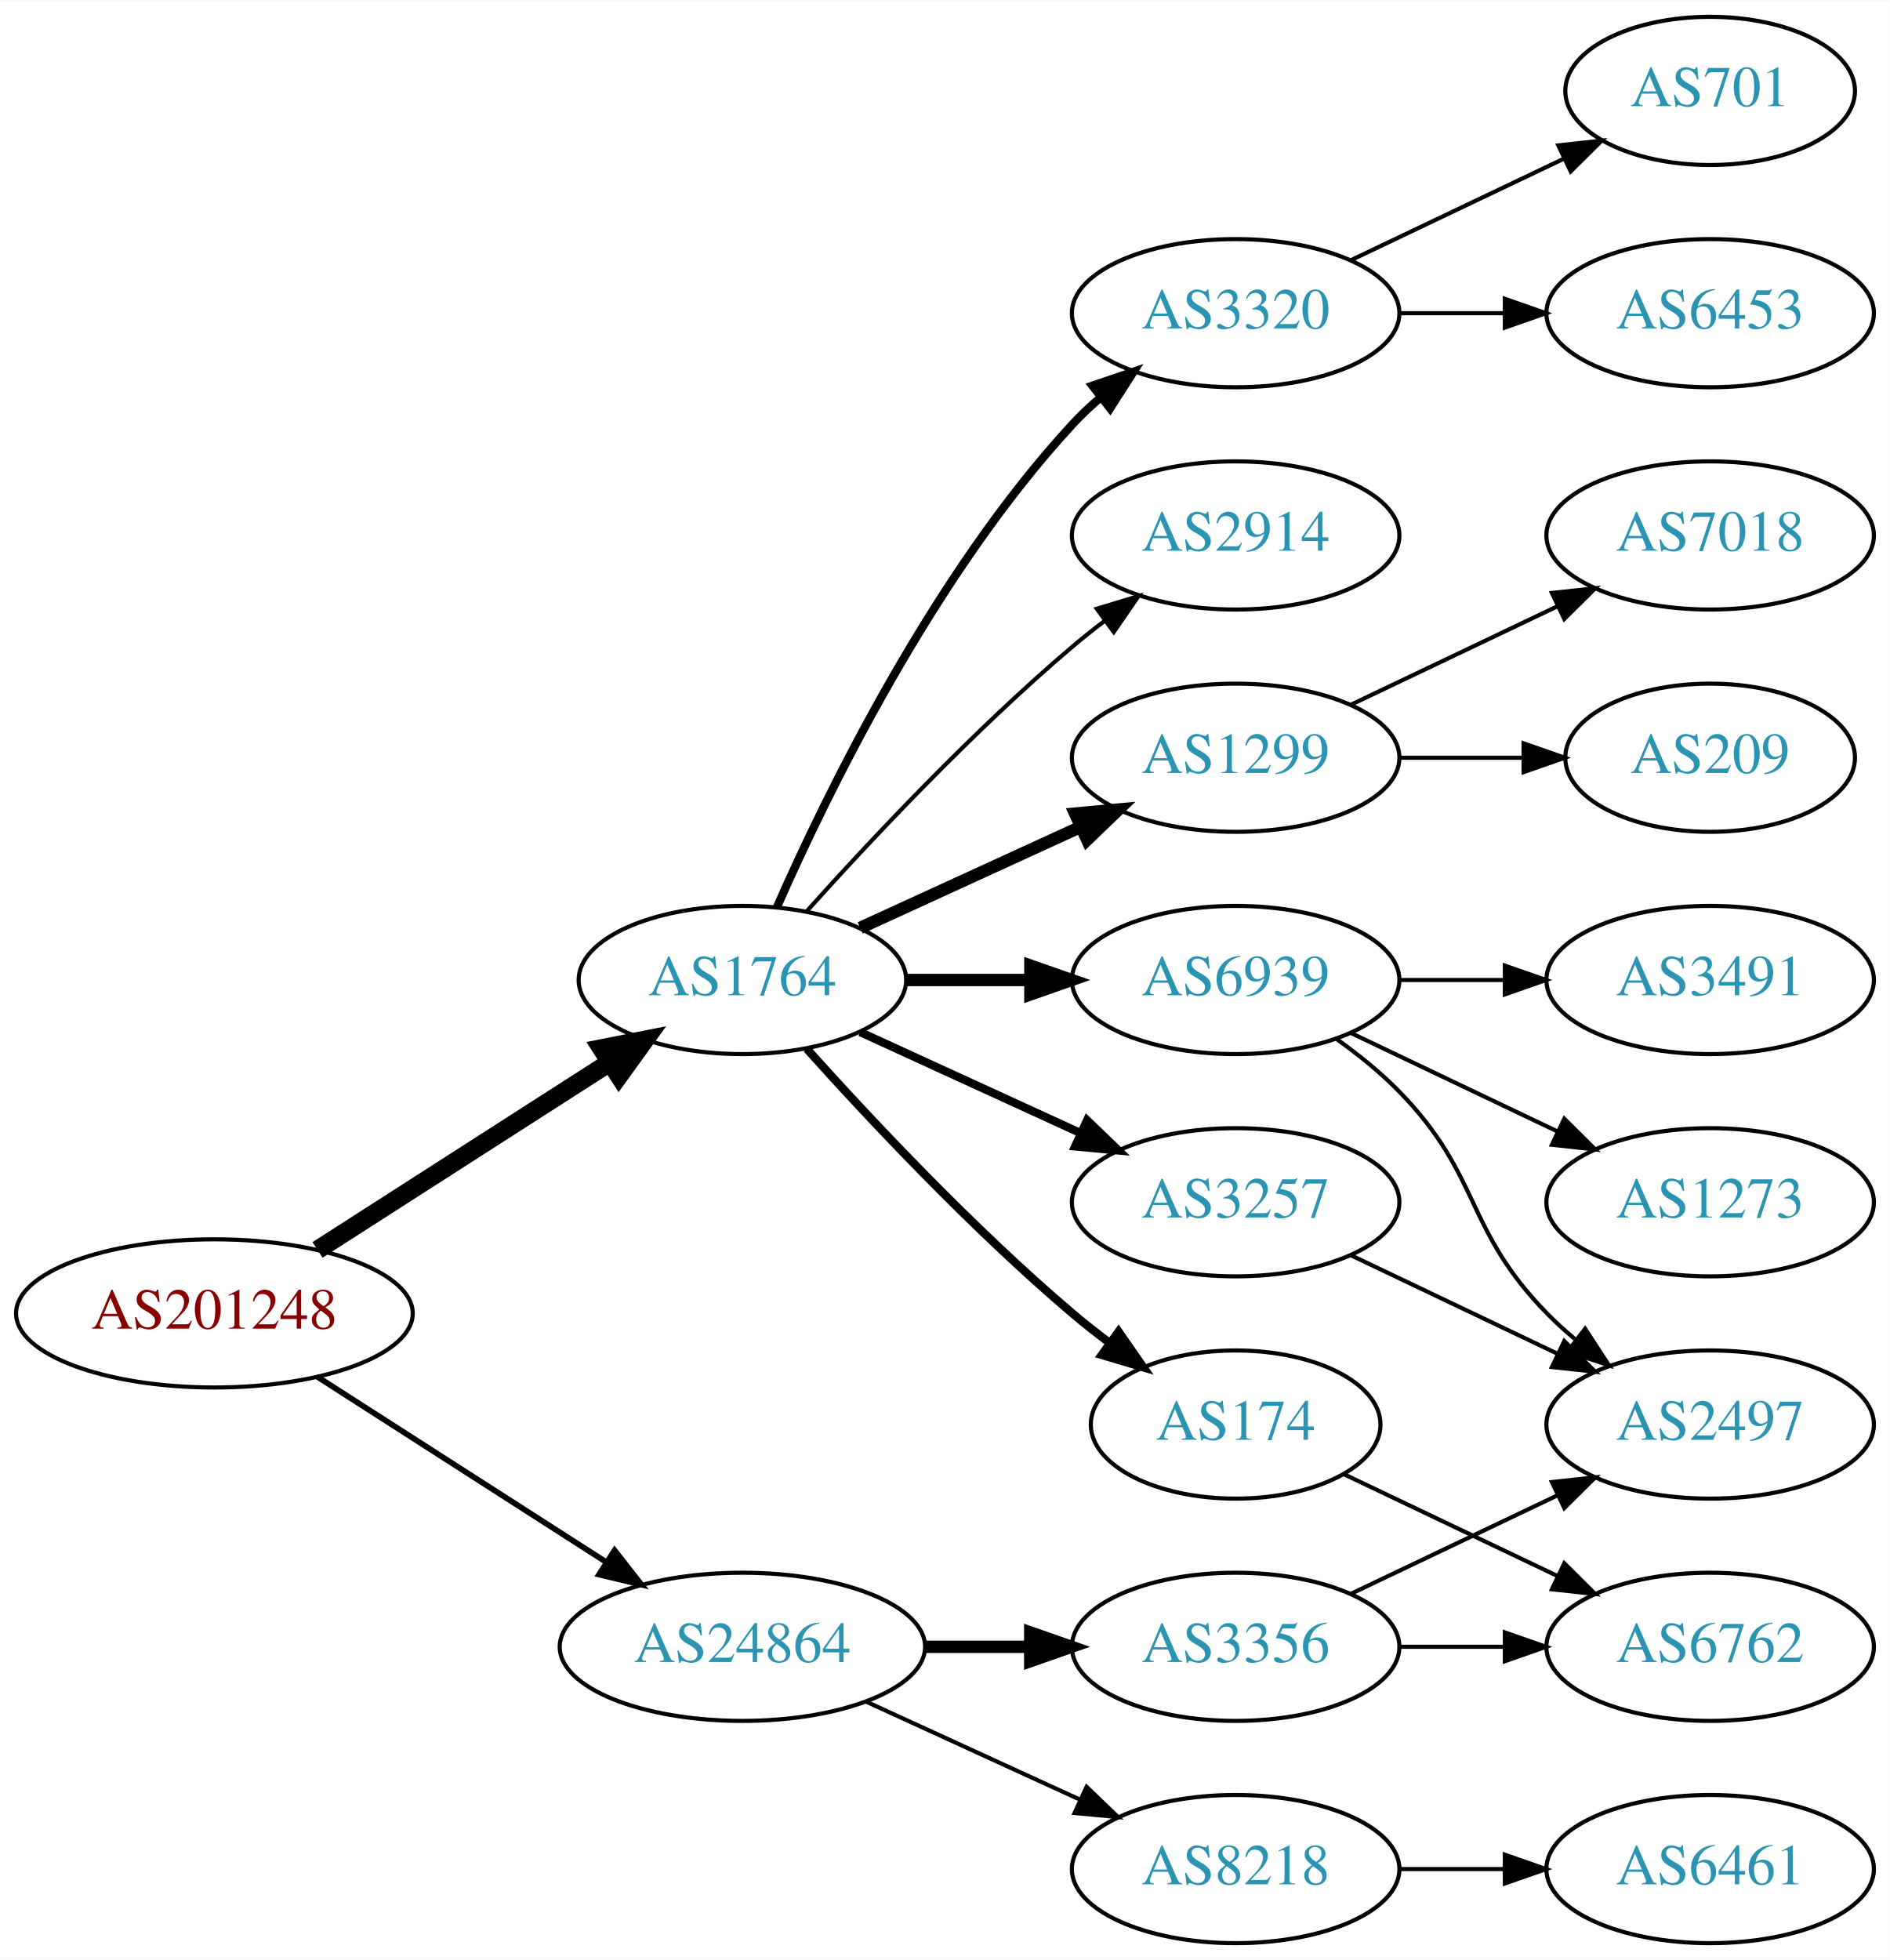
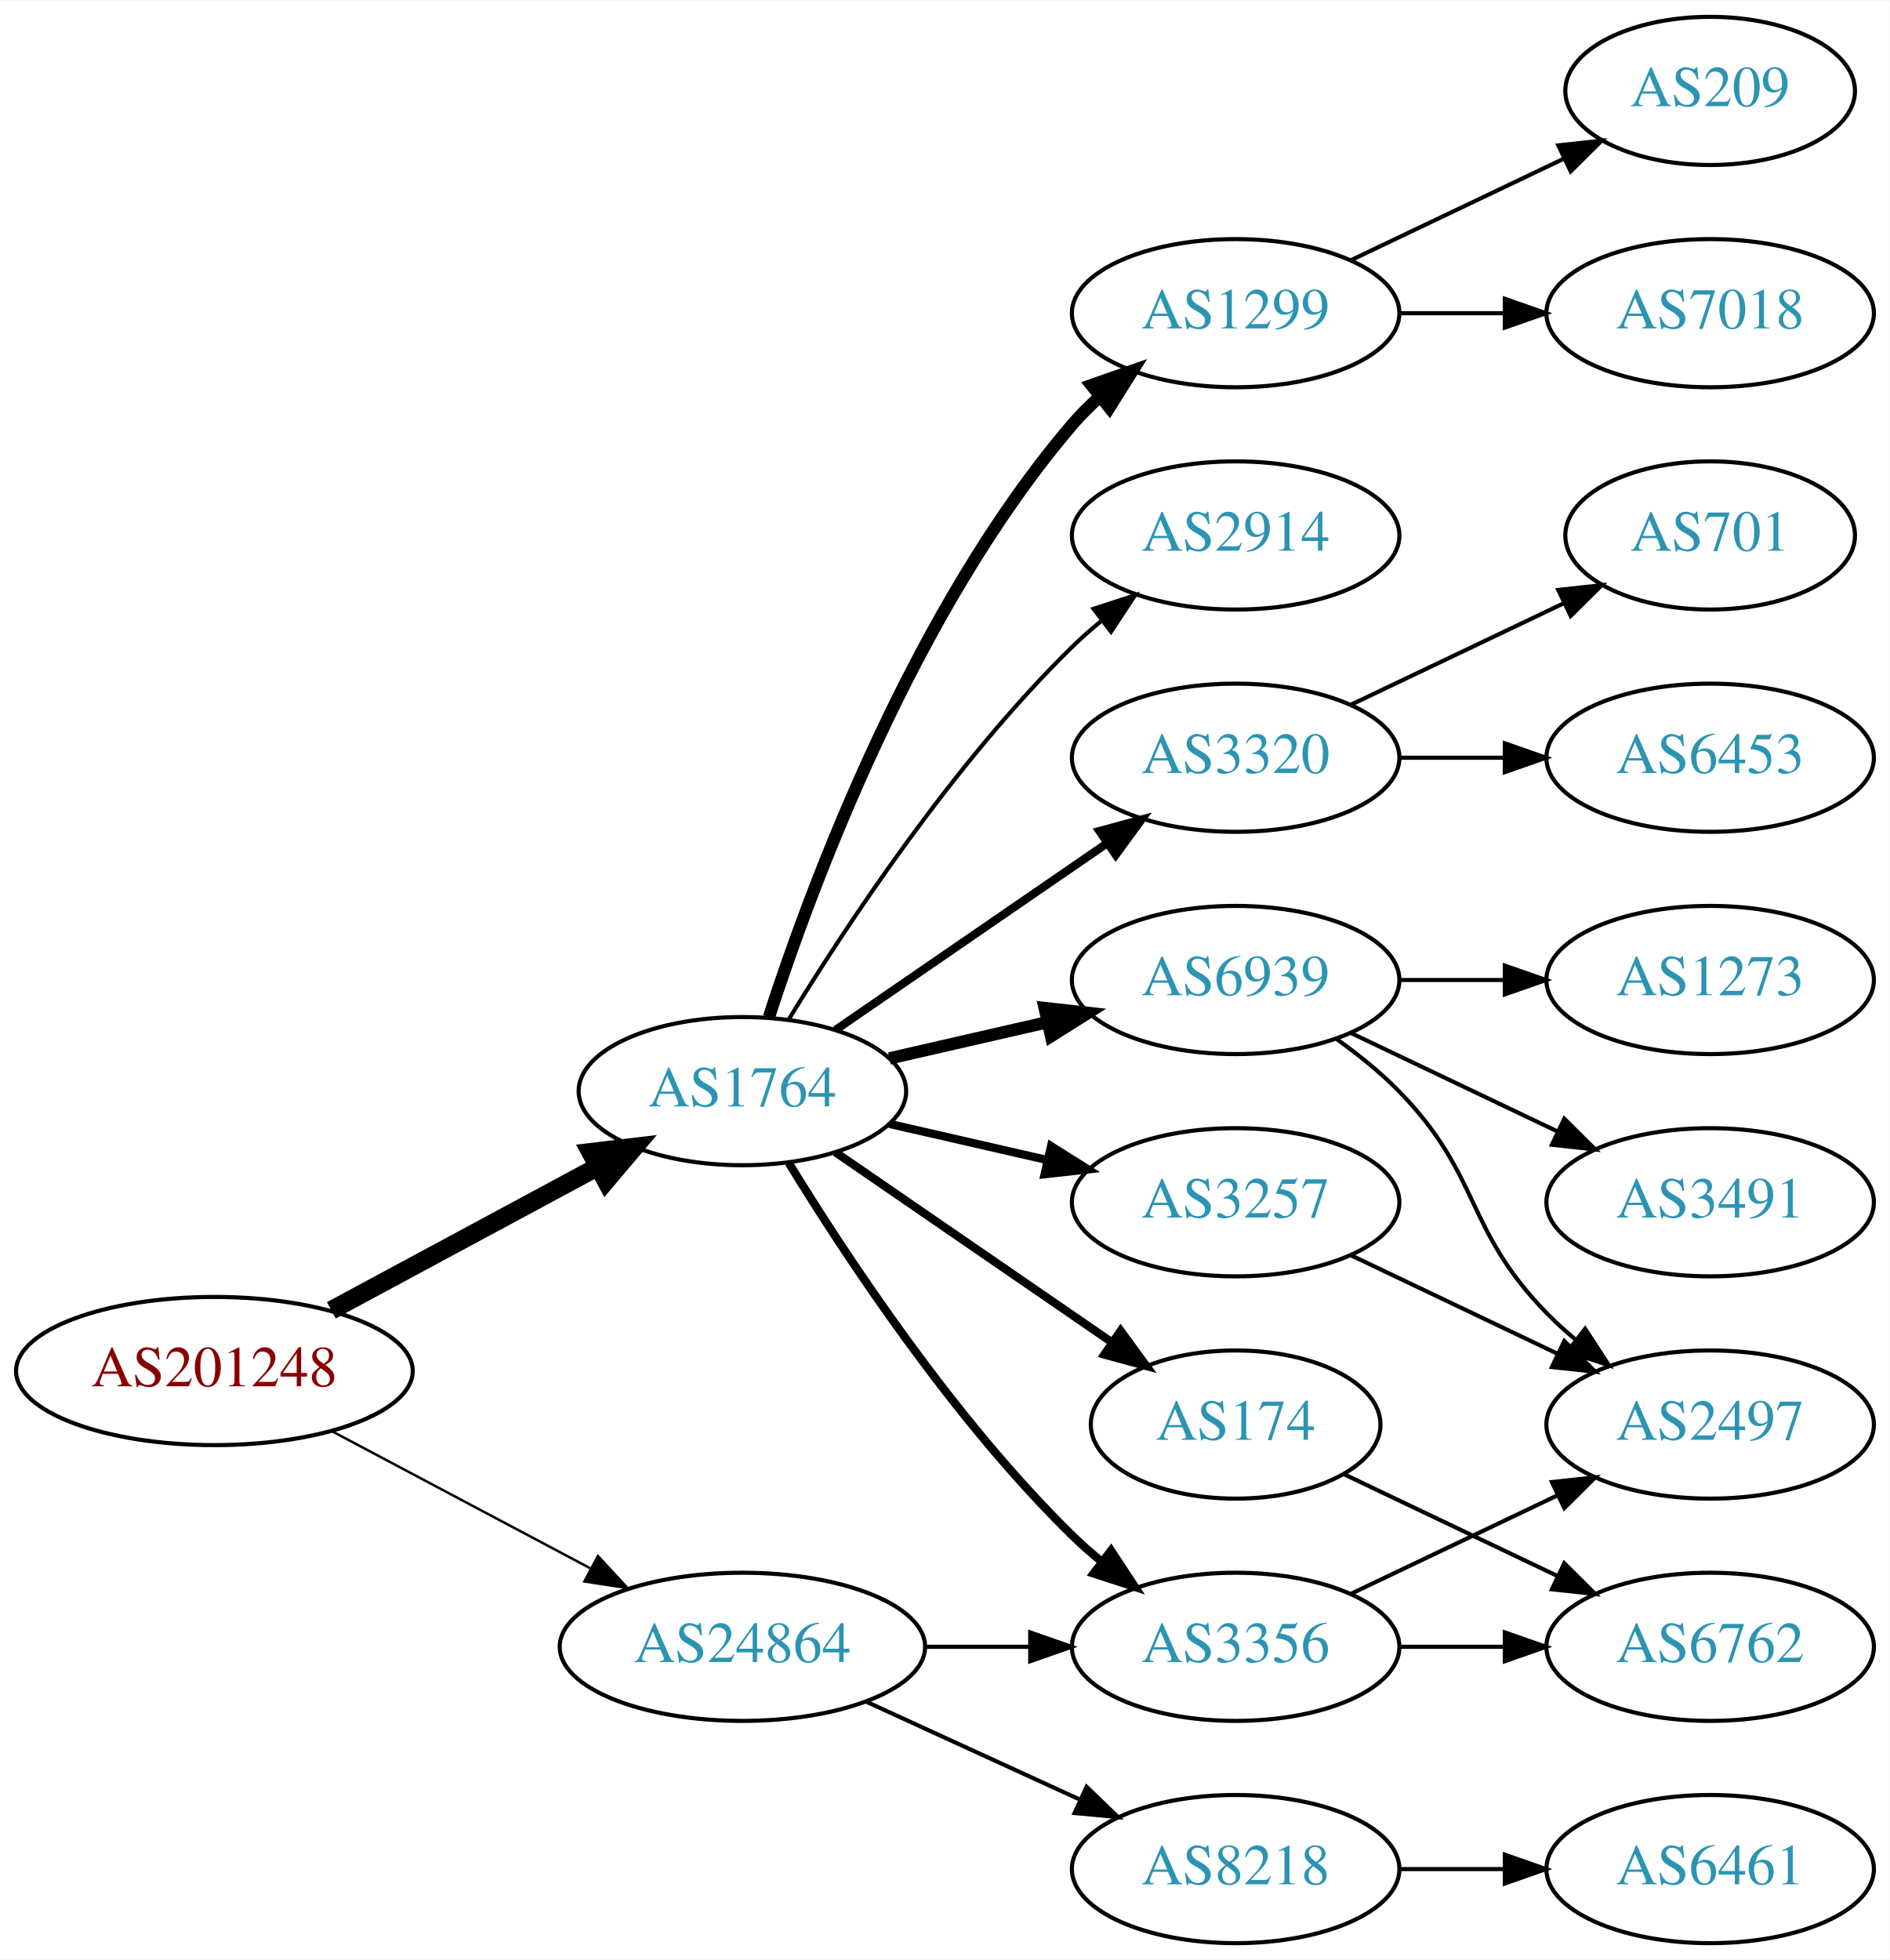
<svg xmlns="http://www.w3.org/2000/svg" xmlns:xlink="http://www.w3.org/1999/xlink" width="459pt" height="476pt" viewBox="0.00 0.00 459.17 476.00">
  <g id="graph0" class="graph" transform="scale(1 1) rotate(0) translate(4 472)">
    <polygon fill="white" stroke="none" points="-4,4 -4,-472 455.17,-472 455.17,4 -4,4" />
    <g id="node1" class="node">
      <g id="a_node1">
        <a xlink:href="/asn/201248" xlink:title="AS201248 ~ SCC EDV-Beratung AG [AT]">
-           <ellipse fill="#ffffff" stroke="black" cx="48.096" cy="-153" rx="48.192" ry="18" />
-           <text text-anchor="middle" x="48.096" y="-149.3" font-family="Times,serif" font-size="14.00" fill="#880000">AS201248</text>
+           <ellipse fill="#ffffff" stroke="black" cx="48.096" cy="-139" rx="48.192" ry="18" />
+           <text text-anchor="middle" x="48.096" y="-135.3" font-family="Times,serif" font-size="14.00" fill="#880000">AS201248</text>
        </a>
      </g>
    </g>
    <g id="node2" class="node">
      <g id="a_node2">
        <a xlink:href="/asn/1764" xlink:title="AS1764 ~ NEXTLAYER-AS [AT]">
-           <ellipse fill="#ffffff" stroke="black" cx="176.388" cy="-234" rx="39.794" ry="18" />
-           <text text-anchor="middle" x="176.388" y="-230.3" font-family="Times,serif" font-size="14.00" fill="#2c94b3">AS1764</text>
+           <ellipse fill="#ffffff" stroke="black" cx="176.388" cy="-207" rx="39.794" ry="18" />
+           <text text-anchor="middle" x="176.388" y="-203.3" font-family="Times,serif" font-size="14.00" fill="#2c94b3">AS1764</text>
        </a>
      </g>
    </g>
    <g id="edge1" class="edge">
-       <path fill="none" stroke="black" stroke-width="4.5" d="M73.147,-168.426C93.276,-181.336 122.141,-199.849 144.071,-213.915" />
-       <polygon fill="black" stroke="black" stroke-width="4.5" points="142.156,-217.364 152.7,-219.449 146.408,-210.736 142.156,-217.364" />
+       <path fill="none" stroke="black" stroke-width="4.5" d="M76.499,-153.755C95.498,-163.985 120.934,-177.68 141.251,-188.62" />
+       <polygon fill="black" stroke="black" stroke-width="4.5" points="139.512,-192.155 150.184,-193.429 143.246,-185.222 139.512,-192.155" />
    </g>
    <g id="node3" class="node">
      <g id="a_node3">
        <a xlink:href="/asn/24864" xlink:title="AS24864 ~ Raiffeisen Informatik GmbH [AT]">
          <ellipse fill="#ffffff" stroke="black" cx="176.388" cy="-72" rx="44.393" ry="18" />
          <text text-anchor="middle" x="176.388" y="-68.3" font-family="Times,serif" font-size="14.00" fill="#2c94b3">AS24864</text>
        </a>
      </g>
    </g>
    <g id="edge2" class="edge">
-       <path fill="none" stroke="black" stroke-width="1.385" d="M73.147,-137.574C93.024,-124.826 121.421,-106.613 143.246,-92.615" />
-       <polygon fill="black" stroke="black" stroke-width="1.385" points="145.325,-95.439 151.853,-87.094 141.546,-89.547 145.325,-95.439" />
+       <path fill="none" stroke="black" stroke-width="0.6" d="M76.499,-124.462C94.995,-114.65 119.591,-101.601 139.626,-90.972" />
+       <polygon fill="black" stroke="black" stroke-width="0.6" points="141.278,-94.058 148.471,-86.279 137.997,-87.874 141.278,-94.058" />
    </g>
    <g id="node4" class="node">
      <g id="a_node4">
-         <a xlink:href="/asn/1299" xlink:title="AS1299 ~ Telia Carrier [EU]">
+         <a xlink:href="/asn/3320" xlink:title="AS3320 ~ DTAG [DE]">
          <ellipse fill="#ffffff" stroke="black" cx="296.23" cy="-288" rx="39.794" ry="18" />
-           <text text-anchor="middle" x="296.23" y="-284.3" font-family="Times,serif" font-size="14.00" fill="#2c94b3">AS1299</text>
+           <text text-anchor="middle" x="296.23" y="-284.3" font-family="Times,serif" font-size="14.00" fill="#2c94b3">AS3320</text>
        </a>
      </g>
    </g>
    <g id="edge3" class="edge">
-       <path fill="none" stroke="black" stroke-width="3" d="M205.016,-246.661C220.973,-253.973 241.244,-263.261 258.527,-271.181" />
-       <polygon fill="black" stroke="black" stroke-width="3" points="257.225,-274.435 267.774,-275.419 260.141,-268.071 257.225,-274.435" />
+       <path fill="none" stroke="black" stroke-width="2" d="M199.002,-221.857C217.49,-234.565 244.304,-252.995 264.934,-267.175" />
+       <polygon fill="black" stroke="black" stroke-width="2" points="263.13,-270.183 273.354,-272.963 267.096,-264.414 263.13,-270.183" />
    </g>
    <g id="node5" class="node">
      <g id="a_node5">
        <a xlink:href="/asn/3257" xlink:title="AS3257 ~ GTT [DE]">
          <ellipse fill="#ffffff" stroke="black" cx="296.23" cy="-180" rx="39.794" ry="18" />
          <text text-anchor="middle" x="296.23" y="-176.3" font-family="Times,serif" font-size="14.00" fill="#2c94b3">AS3257</text>
        </a>
      </g>
    </g>
    <g id="edge4" class="edge">
-       <path fill="none" stroke="black" stroke-width="2" d="M205.016,-221.339C220.973,-214.027 241.244,-204.739 258.527,-196.819" />
-       <polygon fill="black" stroke="black" stroke-width="2" points="260.141,-199.929 267.774,-192.581 257.225,-193.565 260.141,-199.929" />
+       <path fill="none" stroke="black" stroke-width="2" d="M212.107,-199.045C224.107,-196.296 237.728,-193.175 250.42,-190.267" />
+       <polygon fill="black" stroke="black" stroke-width="2" points="251.386,-193.636 260.352,-187.991 249.823,-186.813 251.386,-193.636" />
    </g>
    <g id="node6" class="node">
      <g id="a_node6">
+         <a xlink:href="/asn/6939" xlink:title="AS6939 ~ Hurricane Electric LLC [US]">
+           <ellipse fill="#ffffff" stroke="black" cx="296.23" cy="-234" rx="39.794" ry="18" />
+           <text text-anchor="middle" x="296.23" y="-230.3" font-family="Times,serif" font-size="14.00" fill="#2c94b3">AS6939</text>
+         </a>
+       </g>
+     </g>
+     <g id="edge5" class="edge">
+       <path fill="none" stroke="black" stroke-width="3" d="M212.107,-214.955C224.107,-217.704 237.728,-220.825 250.42,-223.733" />
+       <polygon fill="black" stroke="black" stroke-width="3" points="249.823,-227.187 260.352,-226.009 251.386,-220.364 249.823,-227.187" />
+     </g>
+     <g id="node7" class="node">
+       <g id="a_node7">
+         <a xlink:href="/asn/3356" xlink:title="AS3356 ~ Level 3 Parent, LLC [US]">
+           <ellipse fill="#ffffff" stroke="black" cx="296.23" cy="-72" rx="39.794" ry="18" />
+           <text text-anchor="middle" x="296.23" y="-68.3" font-family="Times,serif" font-size="14.00" fill="#2c94b3">AS3356</text>
+         </a>
+       </g>
+     </g>
+     <g id="edge6" class="edge">
+       <path fill="none" stroke="black" stroke-width="2" d="M187.653,-189.56C201.462,-167.009 227.651,-127.278 256.584,-99 258.724,-96.908 261.041,-94.863 263.441,-92.894" />
+       <polygon fill="black" stroke="black" stroke-width="2" points="265.951,-95.382 271.782,-86.536 261.708,-89.815 265.951,-95.382" />
+     </g>
+     <g id="node8" class="node">
+       <g id="a_node8">
+         <a xlink:href="/asn/1299" xlink:title="AS1299 ~ Telia Carrier [EU]">
+           <ellipse fill="#ffffff" stroke="black" cx="296.23" cy="-396" rx="39.794" ry="18" />
+           <text text-anchor="middle" x="296.23" y="-392.3" font-family="Times,serif" font-size="14.00" fill="#2c94b3">AS1299</text>
+         </a>
+       </g>
+     </g>
+     <g id="edge7" class="edge">
+       <path fill="none" stroke="black" stroke-width="3" d="M182.835,-224.991C193.149,-256.816 218.011,-323.927 256.584,-369 258.529,-371.274 260.708,-373.449 263.012,-375.507" />
+       <polygon fill="black" stroke="black" stroke-width="3" points="261.182,-378.524 271.181,-382.027 265.549,-373.053 261.182,-378.524" />
+     </g>
+     <g id="node9" class="node">
+       <g id="a_node9">
        <a xlink:href="/asn/174" xlink:title="AS174 ~ Cogent Communications [US]">
          <ellipse fill="#ffffff" stroke="black" cx="296.23" cy="-126" rx="35.194" ry="18" />
          <text text-anchor="middle" x="296.23" y="-122.3" font-family="Times,serif" font-size="14.00" fill="#2c94b3">AS174</text>
        </a>
      </g>
    </g>
-     <g id="edge5" class="edge">
-       <path fill="none" stroke="black" stroke-width="2" d="M192.034,-217.275C207.334,-200.235 232.432,-173.477 256.584,-153 259.436,-150.582 262.501,-148.167 265.612,-145.831" />
-       <polygon fill="black" stroke="black" stroke-width="2" points="267.785,-148.578 273.84,-139.884 263.685,-142.905 267.785,-148.578" />
-     </g>
-     <g id="node7" class="node">
-       <g id="a_node7">
-         <a xlink:href="/asn/6939" xlink:title="AS6939 ~ Hurricane Electric LLC [US]">
-           <ellipse fill="#ffffff" stroke="black" cx="296.23" cy="-234" rx="39.794" ry="18" />
-           <text text-anchor="middle" x="296.23" y="-230.3" font-family="Times,serif" font-size="14.00" fill="#2c94b3">AS6939</text>
-         </a>
-       </g>
-     </g>
-     <g id="edge6" class="edge">
-       <path fill="none" stroke="black" stroke-width="3" d="M216.3,-234C225.854,-234 236.203,-234 246.166,-234" />
-       <polygon fill="black" stroke="black" stroke-width="3" points="246.358,-237.5 256.358,-234 246.358,-230.5 246.358,-237.5" />
-     </g>
-     <g id="node8" class="node">
-       <g id="a_node8">
-         <a xlink:href="/asn/3320" xlink:title="AS3320 ~ DTAG [DE]">
-           <ellipse fill="#ffffff" stroke="black" cx="296.23" cy="-396" rx="39.794" ry="18" />
-           <text text-anchor="middle" x="296.23" y="-392.3" font-family="Times,serif" font-size="14.00" fill="#2c94b3">AS3320</text>
-         </a>
-       </g>
-     </g>
-     <g id="edge7" class="edge">
-       <path fill="none" stroke="black" stroke-width="2" d="M184.803,-251.761C196.872,-279.183 222.843,-332.473 256.584,-369 258.614,-371.198 260.853,-373.319 263.199,-375.34" />
-       <polygon fill="black" stroke="black" stroke-width="2" points="261.411,-378.386 271.443,-381.794 265.726,-372.874 261.411,-378.386" />
-     </g>
-     <g id="node9" class="node">
-       <g id="a_node9">
+     <g id="edge8" class="edge">
+       <path fill="none" stroke="black" stroke-width="2" d="M199.002,-192.143C217.839,-179.195 245.319,-160.307 266.095,-146.027" />
+       <polygon fill="black" stroke="black" stroke-width="2" points="268.285,-148.768 274.543,-140.219 264.32,-142.999 268.285,-148.768" />
+     </g>
+     <g id="node10" class="node">
+       <g id="a_node10">
        <a xlink:href="/asn/2914" xlink:title="AS2914 ~ NTT America, Inc. [US]">
          <ellipse fill="#ffffff" stroke="black" cx="296.23" cy="-342" rx="39.794" ry="18" />
          <text text-anchor="middle" x="296.23" y="-338.3" font-family="Times,serif" font-size="14.00" fill="#2c94b3">AS2914</text>
        </a>
      </g>
    </g>
-     <g id="edge8" class="edge">
-       <path fill="none" stroke="black" d="M192.034,-250.725C207.334,-267.765 232.432,-294.523 256.584,-315 259.081,-317.117 261.741,-319.232 264.453,-321.293" />
-       <polygon fill="black" stroke="black" points="262.489,-324.194 272.629,-327.266 266.619,-318.541 262.489,-324.194" />
-     </g>
-     <g id="node18" class="node">
-       <g id="a_node18">
+     <g id="edge9" class="edge">
+       <path fill="none" stroke="black" d="M187.653,-224.44C201.462,-246.991 227.651,-286.722 256.584,-315 258.724,-317.092 261.041,-319.137 263.441,-321.106" />
+       <polygon fill="black" stroke="black" points="261.708,-324.185 271.782,-327.464 265.951,-318.618 261.708,-324.185" />
+     </g>
+     <g id="edge21" class="edge">
+       <path fill="none" stroke="black" d="M220.599,-72C228.911,-72 237.674,-72 246.156,-72" />
+       <polygon fill="black" stroke="black" points="246.315,-75.5 256.315,-72 246.315,-68.5 246.315,-75.5" />
+     </g>
+     <g id="node19" class="node">
+       <g id="a_node19">
        <a xlink:href="/asn/8218" xlink:title="AS8218 ~ legacy Neotelecoms [FR]">
          <ellipse fill="#ffffff" stroke="black" cx="296.23" cy="-18" rx="39.794" ry="18" />
          <text text-anchor="middle" x="296.23" y="-14.3" font-family="Times,serif" font-size="14.00" fill="#2c94b3">AS8218</text>
        </a>
      </g>
    </g>
-     <g id="edge18" class="edge">
+     <g id="edge22" class="edge">
      <path fill="none" stroke="black" d="M206.517,-58.652C222.128,-51.498 241.526,-42.609 258.198,-34.969" />
      <polygon fill="black" stroke="black" points="260.017,-37.986 267.65,-30.638 257.101,-31.622 260.017,-37.986" />
    </g>
-     <g id="node19" class="node">
-       <g id="a_node19">
-         <a xlink:href="/asn/3356" xlink:title="AS3356 ~ Level 3 Parent, LLC [US]">
-           <ellipse fill="#ffffff" stroke="black" cx="296.23" cy="-72" rx="39.794" ry="18" />
-           <text text-anchor="middle" x="296.23" y="-68.3" font-family="Times,serif" font-size="14.00" fill="#2c94b3">AS3356</text>
-         </a>
-       </g>
-     </g>
-     <g id="edge19" class="edge">
-       <path fill="none" stroke="black" stroke-width="3" d="M220.599,-72C228.911,-72 237.674,-72 246.156,-72" />
-       <polygon fill="black" stroke="black" stroke-width="3" points="246.315,-75.5 256.315,-72 246.315,-68.5 246.315,-75.5" />
-     </g>
-     <g id="node10" class="node">
-       <g id="a_node10">
-         <a xlink:href="/asn/209" xlink:title="AS209 ~ CenturyLink Communications, LLC [US]">
-           <ellipse fill="#ffffff" stroke="black" cx="411.523" cy="-288" rx="35.194" ry="18" />
-           <text text-anchor="middle" x="411.523" y="-284.3" font-family="Times,serif" font-size="14.00" fill="#2c94b3">AS209</text>
-         </a>
-       </g>
-     </g>
-     <g id="edge9" class="edge">
-       <path fill="none" stroke="black" d="M335.902,-288C345.608,-288 356.098,-288 366.061,-288" />
-       <polygon fill="black" stroke="black" points="366.198,-291.5 376.198,-288 366.198,-284.5 366.198,-291.5" />
-     </g>
    <g id="node11" class="node">
      <g id="a_node11">
-         <a xlink:href="/asn/7018" xlink:title="AS7018 ~ AT&amp;T Services, Inc. [US]">
-           <ellipse fill="#ffffff" stroke="black" cx="411.523" cy="-342" rx="39.794" ry="18" />
-           <text text-anchor="middle" x="411.523" y="-338.3" font-family="Times,serif" font-size="14.00" fill="#2c94b3">AS7018</text>
+         <a xlink:href="/asn/6453" xlink:title="AS6453 ~ TATA COMMUNICATIONS (AMERICA) INC [US]">
+           <ellipse fill="#ffffff" stroke="black" cx="411.523" cy="-288" rx="39.794" ry="18" />
+           <text text-anchor="middle" x="411.523" y="-284.3" font-family="Times,serif" font-size="14.00" fill="#2c94b3">AS6453</text>
        </a>
      </g>
    </g>
    <g id="edge10" class="edge">
-       <path fill="none" stroke="black" d="M324.367,-300.934C339.361,-308.081 358.182,-317.052 374.405,-324.785" />
-       <polygon fill="black" stroke="black" points="373.075,-328.028 383.608,-329.171 376.087,-321.709 373.075,-328.028" />
+       <path fill="none" stroke="black" d="M335.902,-288C344.105,-288 352.869,-288 361.401,-288" />
+       <polygon fill="black" stroke="black" points="361.641,-291.5 371.641,-288 361.641,-284.5 361.641,-291.5" />
    </g>
    <g id="node12" class="node">
      <g id="a_node12">
+         <a xlink:href="/asn/701" xlink:title="AS701 ~ UUNET [US]">
+           <ellipse fill="#ffffff" stroke="black" cx="411.523" cy="-342" rx="35.194" ry="18" />
+           <text text-anchor="middle" x="411.523" y="-338.3" font-family="Times,serif" font-size="14.00" fill="#2c94b3">AS701</text>
+         </a>
+       </g>
+     </g>
+     <g id="edge11" class="edge">
+       <path fill="none" stroke="black" d="M324.367,-300.934C339.798,-308.29 359.284,-317.577 375.819,-325.459" />
+       <polygon fill="black" stroke="black" points="374.628,-328.768 385.161,-329.911 377.64,-322.449 374.628,-328.768" />
+     </g>
+     <g id="node13" class="node">
+       <g id="a_node13">
        <a xlink:href="/asn/2497" xlink:title="AS2497 ~ Internet Initiative Japan Inc. [JP]">
          <ellipse fill="#ffffff" stroke="black" cx="411.523" cy="-126" rx="39.794" ry="18" />
          <text text-anchor="middle" x="411.523" y="-122.3" font-family="Times,serif" font-size="14.00" fill="#2c94b3">AS2497</text>
        </a>
      </g>
    </g>
-     <g id="edge11" class="edge">
+     <g id="edge12" class="edge">
      <path fill="none" stroke="black" d="M324.367,-167.066C339.361,-159.919 358.182,-150.948 374.405,-143.215" />
      <polygon fill="black" stroke="black" points="376.087,-146.291 383.608,-138.829 373.075,-139.972 376.087,-146.291" />
    </g>
-     <g id="node13" class="node">
-       <g id="a_node13">
+     <g id="edge13" class="edge">
+       <path fill="none" stroke="black" d="M320.824,-219.611C326.08,-215.852 331.412,-211.563 335.877,-207 356.049,-186.383 351.704,-173.617 371.877,-153 373.969,-150.861 376.253,-148.782 378.63,-146.79" />
+       <polygon fill="black" stroke="black" points="381.148,-149.268 386.929,-140.389 376.873,-143.725 381.148,-149.268" />
+     </g>
+     <g id="node14" class="node">
+       <g id="a_node14">
+         <a xlink:href="/asn/3491" xlink:title="AS3491 ~ PCCW Global, Inc. [US]">
+           <ellipse fill="#ffffff" stroke="black" cx="411.523" cy="-180" rx="39.794" ry="18" />
+           <text text-anchor="middle" x="411.523" y="-176.3" font-family="Times,serif" font-size="14.00" fill="#2c94b3">AS3491</text>
+         </a>
+       </g>
+     </g>
+     <g id="edge14" class="edge">
+       <path fill="none" stroke="black" d="M324.367,-221.066C339.361,-213.919 358.182,-204.948 374.405,-197.215" />
+       <polygon fill="black" stroke="black" points="376.087,-200.291 383.608,-192.829 373.075,-193.972 376.087,-200.291" />
+     </g>
+     <g id="node15" class="node">
+       <g id="a_node15">
+         <a xlink:href="/asn/1273" xlink:title="AS1273 ~ Vodafone Group PLC [EU]">
+           <ellipse fill="#ffffff" stroke="black" cx="411.523" cy="-234" rx="39.794" ry="18" />
+           <text text-anchor="middle" x="411.523" y="-230.3" font-family="Times,serif" font-size="14.00" fill="#2c94b3">AS1273</text>
+         </a>
+       </g>
+     </g>
+     <g id="edge15" class="edge">
+       <path fill="none" stroke="black" d="M335.902,-234C344.105,-234 352.869,-234 361.401,-234" />
+       <polygon fill="black" stroke="black" points="361.641,-237.5 371.641,-234 361.641,-230.5 361.641,-237.5" />
+     </g>
+     <g id="edge16" class="edge">
+       <path fill="none" stroke="black" d="M324.367,-84.934C339.361,-92.081 358.182,-101.052 374.405,-108.785" />
+       <polygon fill="black" stroke="black" points="373.075,-112.028 383.608,-113.171 376.087,-105.709 373.075,-112.028" />
+     </g>
+     <g id="node16" class="node">
+       <g id="a_node16">
        <a xlink:href="/asn/6762" xlink:title="AS6762 ~ TELECOM ITALIA SPARKLE S.p.A. [IT]">
          <ellipse fill="#ffffff" stroke="black" cx="411.523" cy="-72" rx="39.794" ry="18" />
          <text text-anchor="middle" x="411.523" y="-68.3" font-family="Times,serif" font-size="14.00" fill="#2c94b3">AS6762</text>
        </a>
      </g>
    </g>
-     <g id="edge12" class="edge">
+     <g id="edge17" class="edge">
+       <path fill="none" stroke="black" d="M335.902,-72C344.105,-72 352.869,-72 361.401,-72" />
+       <polygon fill="black" stroke="black" points="361.641,-75.5 371.641,-72 361.641,-68.5 361.641,-75.5" />
+     </g>
+     <g id="node17" class="node">
+       <g id="a_node17">
+         <a xlink:href="/asn/7018" xlink:title="AS7018 ~ AT&amp;T Services, Inc. [US]">
+           <ellipse fill="#ffffff" stroke="black" cx="411.523" cy="-396" rx="39.794" ry="18" />
+           <text text-anchor="middle" x="411.523" y="-392.3" font-family="Times,serif" font-size="14.00" fill="#2c94b3">AS7018</text>
+         </a>
+       </g>
+     </g>
+     <g id="edge18" class="edge">
+       <path fill="none" stroke="black" d="M335.902,-396C344.105,-396 352.869,-396 361.401,-396" />
+       <polygon fill="black" stroke="black" points="361.641,-399.5 371.641,-396 361.641,-392.5 361.641,-399.5" />
+     </g>
+     <g id="node18" class="node">
+       <g id="a_node18">
+         <a xlink:href="/asn/209" xlink:title="AS209 ~ CenturyLink Communications, LLC [US]">
+           <ellipse fill="#ffffff" stroke="black" cx="411.523" cy="-450" rx="35.194" ry="18" />
+           <text text-anchor="middle" x="411.523" y="-446.3" font-family="Times,serif" font-size="14.00" fill="#2c94b3">AS209</text>
+         </a>
+       </g>
+     </g>
+     <g id="edge19" class="edge">
+       <path fill="none" stroke="black" d="M324.367,-408.934C339.798,-416.29 359.284,-425.577 375.819,-433.459" />
+       <polygon fill="black" stroke="black" points="374.628,-436.768 385.161,-437.911 377.64,-430.449 374.628,-436.768" />
+     </g>
+     <g id="edge20" class="edge">
      <path fill="none" stroke="black" d="M322.655,-113.881C337.958,-106.587 357.681,-97.186 374.563,-89.14" />
      <polygon fill="black" stroke="black" points="376.082,-92.293 383.604,-84.831 373.071,-85.974 376.082,-92.293" />
-     </g>
-     <g id="edge14" class="edge">
-       <path fill="none" stroke="black" d="M320.824,-219.611C326.08,-215.852 331.412,-211.563 335.877,-207 356.049,-186.383 351.704,-173.617 371.877,-153 373.969,-150.861 376.253,-148.782 378.63,-146.79" />
-       <polygon fill="black" stroke="black" points="381.148,-149.268 386.929,-140.389 376.873,-143.725 381.148,-149.268" />
-     </g>
-     <g id="node14" class="node">
-       <g id="a_node14">
-         <a xlink:href="/asn/1273" xlink:title="AS1273 ~ Vodafone Group PLC [EU]">
-           <ellipse fill="#ffffff" stroke="black" cx="411.523" cy="-180" rx="39.794" ry="18" />
-           <text text-anchor="middle" x="411.523" y="-176.3" font-family="Times,serif" font-size="14.00" fill="#2c94b3">AS1273</text>
-         </a>
-       </g>
-     </g>
-     <g id="edge13" class="edge">
-       <path fill="none" stroke="black" d="M324.367,-221.066C339.361,-213.919 358.182,-204.948 374.405,-197.215" />
-       <polygon fill="black" stroke="black" points="376.087,-200.291 383.608,-192.829 373.075,-193.972 376.087,-200.291" />
-     </g>
-     <g id="node15" class="node">
-       <g id="a_node15">
-         <a xlink:href="/asn/3491" xlink:title="AS3491 ~ PCCW Global, Inc. [US]">
-           <ellipse fill="#ffffff" stroke="black" cx="411.523" cy="-234" rx="39.794" ry="18" />
-           <text text-anchor="middle" x="411.523" y="-230.3" font-family="Times,serif" font-size="14.00" fill="#2c94b3">AS3491</text>
-         </a>
-       </g>
-     </g>
-     <g id="edge15" class="edge">
-       <path fill="none" stroke="black" d="M335.902,-234C344.105,-234 352.869,-234 361.401,-234" />
-       <polygon fill="black" stroke="black" points="361.641,-237.5 371.641,-234 361.641,-230.5 361.641,-237.5" />
-     </g>
-     <g id="node16" class="node">
-       <g id="a_node16">
-         <a xlink:href="/asn/6453" xlink:title="AS6453 ~ TATA COMMUNICATIONS (AMERICA) INC [US]">
-           <ellipse fill="#ffffff" stroke="black" cx="411.523" cy="-396" rx="39.794" ry="18" />
-           <text text-anchor="middle" x="411.523" y="-392.3" font-family="Times,serif" font-size="14.00" fill="#2c94b3">AS6453</text>
-         </a>
-       </g>
-     </g>
-     <g id="edge16" class="edge">
-       <path fill="none" stroke="black" d="M335.902,-396C344.105,-396 352.869,-396 361.401,-396" />
-       <polygon fill="black" stroke="black" points="361.641,-399.5 371.641,-396 361.641,-392.5 361.641,-399.5" />
-     </g>
-     <g id="node17" class="node">
-       <g id="a_node17">
-         <a xlink:href="/asn/701" xlink:title="AS701 ~ UUNET [US]">
-           <ellipse fill="#ffffff" stroke="black" cx="411.523" cy="-450" rx="35.194" ry="18" />
-           <text text-anchor="middle" x="411.523" y="-446.3" font-family="Times,serif" font-size="14.00" fill="#2c94b3">AS701</text>
-         </a>
-       </g>
-     </g>
-     <g id="edge17" class="edge">
-       <path fill="none" stroke="black" d="M324.367,-408.934C339.798,-416.29 359.284,-425.577 375.819,-433.459" />
-       <polygon fill="black" stroke="black" points="374.628,-436.768 385.161,-437.911 377.64,-430.449 374.628,-436.768" />
    </g>
    <g id="node20" class="node">
      <g id="a_node20">
        <a xlink:href="/asn/6461" xlink:title="AS6461 ~ ZAYO-6461 [US]">
          <ellipse fill="#ffffff" stroke="black" cx="411.523" cy="-18" rx="39.794" ry="18" />
          <text text-anchor="middle" x="411.523" y="-14.3" font-family="Times,serif" font-size="14.00" fill="#2c94b3">AS6461</text>
        </a>
      </g>
    </g>
-     <g id="edge20" class="edge">
+     <g id="edge23" class="edge">
      <path fill="none" stroke="black" d="M335.902,-18C344.105,-18 352.869,-18 361.401,-18" />
      <polygon fill="black" stroke="black" points="361.641,-21.5 371.641,-18 361.641,-14.5 361.641,-21.5" />
    </g>
-     <g id="edge21" class="edge">
-       <path fill="none" stroke="black" d="M324.367,-84.934C339.361,-92.081 358.182,-101.052 374.405,-108.785" />
-       <polygon fill="black" stroke="black" points="373.075,-112.028 383.608,-113.171 376.087,-105.709 373.075,-112.028" />
-     </g>
-     <g id="edge22" class="edge">
-       <path fill="none" stroke="black" d="M335.902,-72C344.105,-72 352.869,-72 361.401,-72" />
-       <polygon fill="black" stroke="black" points="361.641,-75.5 371.641,-72 361.641,-68.5 361.641,-75.5" />
-     </g>
  </g>
</svg>
